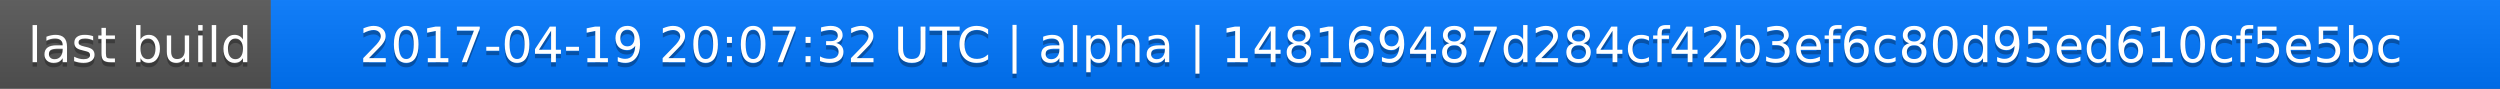
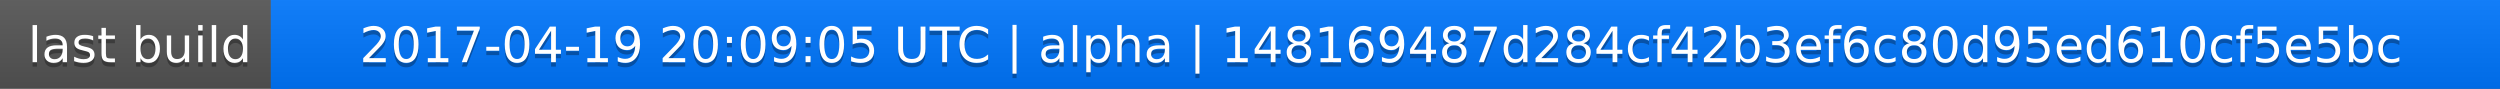
<svg xmlns="http://www.w3.org/2000/svg" width="563" height="20">
  <linearGradient id="a" x2="0" y2="100%">
    <stop offset="0" stop-color="#bbb" stop-opacity=".1" />
    <stop offset="1" stop-opacity=".1" />
  </linearGradient>
  <rect rx="0" width="563" height="20" fill="#555" />
  <rect rx="0" x="61" width="502" height="20" fill="#07f" />
  <path fill="#07f" d="M61 0h4v20h-4z" />
  <rect rx="0" width="563" height="20" fill="url(#a)" />
  <g fill="#fff" text-anchor="middle" font-family="DejaVu Sans,Verdana,Geneva,sans-serif" font-size="11">
    <text x="31.5" y="15" fill="#010101" fill-opacity=".3">last build</text>
    <text x="31.5" y="14">last build</text>
-     <text x="311" y="15" fill="#010101" fill-opacity=".3">2017-04-19 20:07:32 UTC | alpha | 148169487d284cf42b3ef6c80d95ed610cf5e5bc</text>
-     <text x="311" y="14">2017-04-19 20:07:32 UTC | alpha | 148169487d284cf42b3ef6c80d95ed610cf5e5bc</text>
+     <text x="311" y="15" fill="#010101" fill-opacity=".3">2017-04-19 20:09:05 UTC | alpha | 148169487d284cf42b3ef6c80d95ed610cf5e5bc</text>
+     <text x="311" y="14">2017-04-19 20:09:05 UTC | alpha | 148169487d284cf42b3ef6c80d95ed610cf5e5bc</text>
  </g>
</svg>
